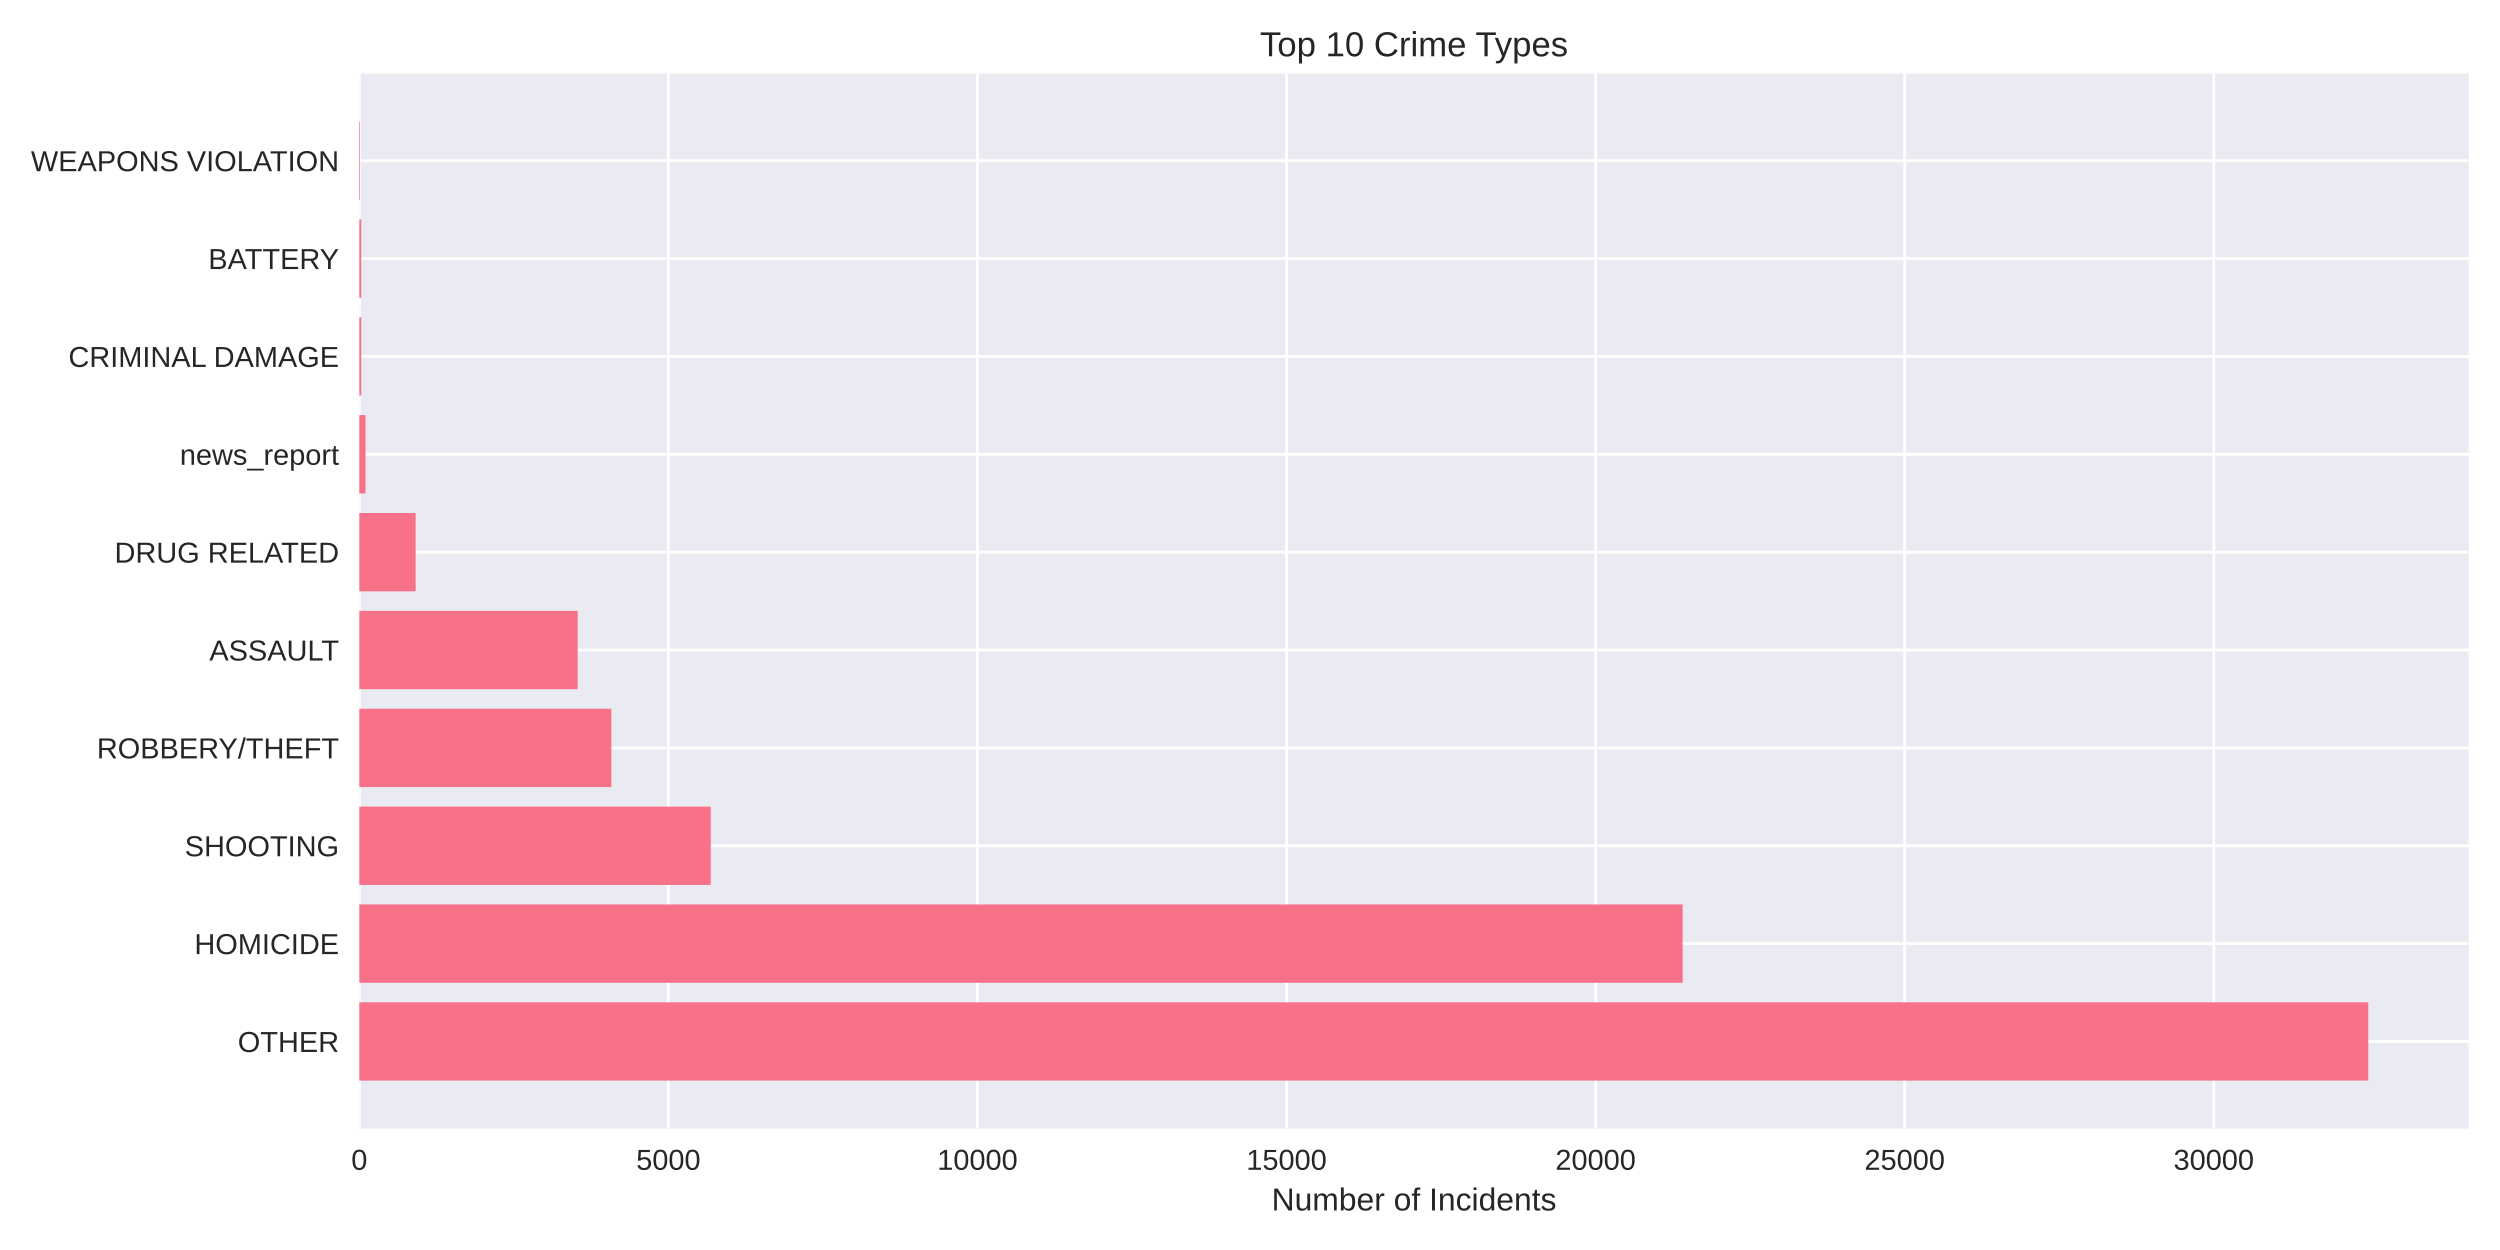
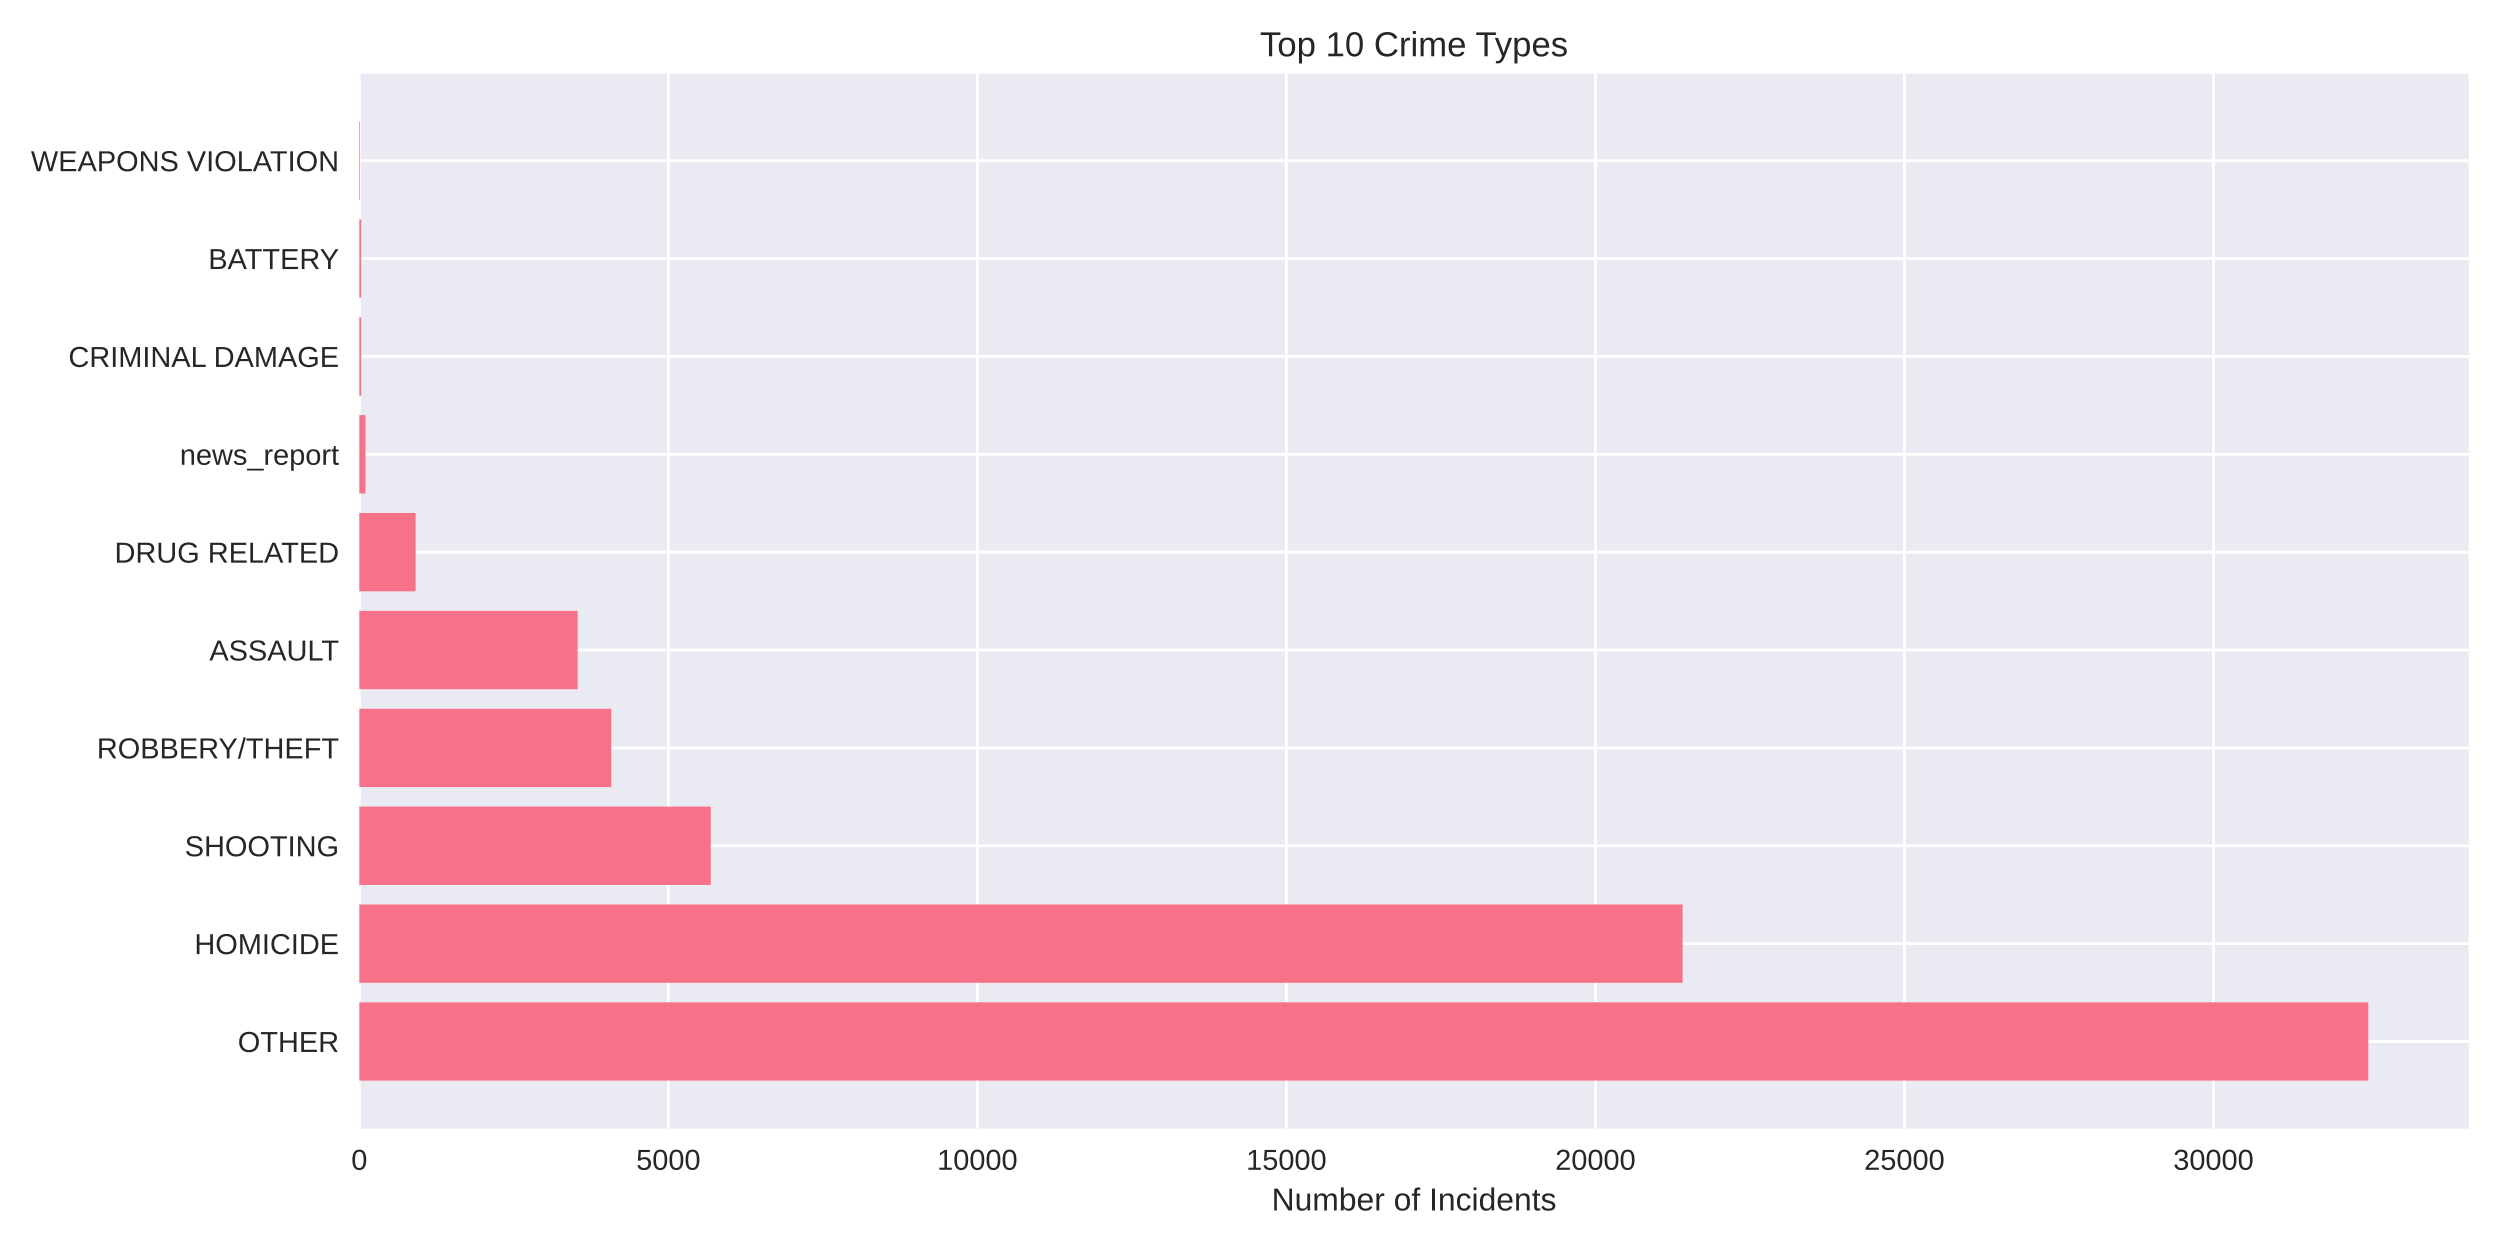
<svg xmlns="http://www.w3.org/2000/svg" width="864pt" height="432pt" viewBox="0 0 864 432" version="1.1">
  <defs>
    <style type="text/css">*{stroke-linejoin: round; stroke-linecap: butt}</style>
  </defs>
  <g id="figure_1">
    <g id="patch_1">
      <path d="M 0 432  L 864 432  L 864 0  L 0 0  z " style="fill: #ffffff" />
    </g>
    <g id="axes_1">
      <g id="patch_2">
        <path d="M 124.18 390.04  L 853.2 390.04  L 853.2 25.44  L 124.18 25.44  z " style="fill: #eaeaf2" />
      </g>
      <g id="matplotlib.axis_1">
        <g id="xtick_1">
          <g id="line2d_1">
-             <path d="M 124.18 390.04  L 124.18 25.44  " clip-path="url(#p4b92d92d1d)" style="fill: none; stroke: #ffffff; stroke-linecap: round" />
+             <path d="M 124.18 390.04  L 124.18 25.44  " clip-path="url(#p7f2947b62d)" style="fill: none; stroke: #ffffff; stroke-linecap: round" />
          </g>
          <g id="line2d_2" />
          <g id="text_1">
            <text style="fill: #262626; font: 10px 'Arial', 'Liberation Sans', 'DejaVu Sans', 'Bitstream Vera Sans', sans-serif; text-anchor: middle" x="124.18" y="404.287" transform="rotate(-0 124.18 404.2869)">0</text>
          </g>
        </g>
        <g id="xtick_2">
          <g id="line2d_3">
-             <path d="M 230.996 390.04  L 230.996 25.44  " clip-path="url(#p4b92d92d1d)" style="fill: none; stroke: #ffffff; stroke-linecap: round" />
+             <path d="M 230.98 390.04  L 230.98 25.44  " clip-path="url(#p7f2947b62d)" style="fill: none; stroke: #ffffff; stroke-linecap: round" />
          </g>
          <g id="line2d_4" />
          <g id="text_2">
-             <text style="fill: #262626; font: 10px 'Arial', 'Liberation Sans', 'DejaVu Sans', 'Bitstream Vera Sans', sans-serif; text-anchor: middle" x="230.996" y="404.287" transform="rotate(-0 230.9961 404.2869)">5000</text>
+             <text style="fill: #262626; font: 10px 'Arial', 'Liberation Sans', 'DejaVu Sans', 'Bitstream Vera Sans', sans-serif; text-anchor: middle" x="230.98" y="404.287" transform="rotate(-0 230.9797 404.2869)">5000</text>
          </g>
        </g>
        <g id="xtick_3">
          <g id="line2d_5">
-             <path d="M 337.812 390.04  L 337.812 25.44  " clip-path="url(#p4b92d92d1d)" style="fill: none; stroke: #ffffff; stroke-linecap: round" />
+             <path d="M 337.779 390.04  L 337.779 25.44  " clip-path="url(#p7f2947b62d)" style="fill: none; stroke: #ffffff; stroke-linecap: round" />
          </g>
          <g id="line2d_6" />
          <g id="text_3">
-             <text style="fill: #262626; font: 10px 'Arial', 'Liberation Sans', 'DejaVu Sans', 'Bitstream Vera Sans', sans-serif; text-anchor: middle" x="337.812" y="404.287" transform="rotate(-0 337.8122 404.2869)">10000</text>
+             <text style="fill: #262626; font: 10px 'Arial', 'Liberation Sans', 'DejaVu Sans', 'Bitstream Vera Sans', sans-serif; text-anchor: middle" x="337.779" y="404.287" transform="rotate(-0 337.7794 404.2869)">10000</text>
          </g>
        </g>
        <g id="xtick_4">
          <g id="line2d_7">
-             <path d="M 444.628 390.04  L 444.628 25.44  " clip-path="url(#p4b92d92d1d)" style="fill: none; stroke: #ffffff; stroke-linecap: round" />
+             <path d="M 444.579 390.04  L 444.579 25.44  " clip-path="url(#p7f2947b62d)" style="fill: none; stroke: #ffffff; stroke-linecap: round" />
          </g>
          <g id="line2d_8" />
          <g id="text_4">
-             <text style="fill: #262626; font: 10px 'Arial', 'Liberation Sans', 'DejaVu Sans', 'Bitstream Vera Sans', sans-serif; text-anchor: middle" x="444.628" y="404.287" transform="rotate(-0 444.6284 404.2869)">15000</text>
+             <text style="fill: #262626; font: 10px 'Arial', 'Liberation Sans', 'DejaVu Sans', 'Bitstream Vera Sans', sans-serif; text-anchor: middle" x="444.579" y="404.287" transform="rotate(-0 444.5791 404.2869)">15000</text>
          </g>
        </g>
        <g id="xtick_5">
          <g id="line2d_9">
-             <path d="M 551.444 390.04  L 551.444 25.44  " clip-path="url(#p4b92d92d1d)" style="fill: none; stroke: #ffffff; stroke-linecap: round" />
+             <path d="M 551.379 390.04  L 551.379 25.44  " clip-path="url(#p7f2947b62d)" style="fill: none; stroke: #ffffff; stroke-linecap: round" />
          </g>
          <g id="line2d_10" />
          <g id="text_5">
-             <text style="fill: #262626; font: 10px 'Arial', 'Liberation Sans', 'DejaVu Sans', 'Bitstream Vera Sans', sans-serif; text-anchor: middle" x="551.444" y="404.287" transform="rotate(-0 551.4445 404.2869)">20000</text>
+             <text style="fill: #262626; font: 10px 'Arial', 'Liberation Sans', 'DejaVu Sans', 'Bitstream Vera Sans', sans-serif; text-anchor: middle" x="551.379" y="404.287" transform="rotate(-0 551.3787 404.2869)">20000</text>
          </g>
        </g>
        <g id="xtick_6">
          <g id="line2d_11">
-             <path d="M 658.261 390.04  L 658.261 25.44  " clip-path="url(#p4b92d92d1d)" style="fill: none; stroke: #ffffff; stroke-linecap: round" />
+             <path d="M 658.178 390.04  L 658.178 25.44  " clip-path="url(#p7f2947b62d)" style="fill: none; stroke: #ffffff; stroke-linecap: round" />
          </g>
          <g id="line2d_12" />
          <g id="text_6">
-             <text style="fill: #262626; font: 10px 'Arial', 'Liberation Sans', 'DejaVu Sans', 'Bitstream Vera Sans', sans-serif; text-anchor: middle" x="658.261" y="404.287" transform="rotate(-0 658.2606 404.2869)">25000</text>
+             <text style="fill: #262626; font: 10px 'Arial', 'Liberation Sans', 'DejaVu Sans', 'Bitstream Vera Sans', sans-serif; text-anchor: middle" x="658.178" y="404.287" transform="rotate(-0 658.1784 404.2869)">25000</text>
          </g>
        </g>
        <g id="xtick_7">
          <g id="line2d_13">
-             <path d="M 765.077 390.04  L 765.077 25.44  " clip-path="url(#p4b92d92d1d)" style="fill: none; stroke: #ffffff; stroke-linecap: round" />
+             <path d="M 764.978 390.04  L 764.978 25.44  " clip-path="url(#p7f2947b62d)" style="fill: none; stroke: #ffffff; stroke-linecap: round" />
          </g>
          <g id="line2d_14" />
          <g id="text_7">
-             <text style="fill: #262626; font: 10px 'Arial', 'Liberation Sans', 'DejaVu Sans', 'Bitstream Vera Sans', sans-serif; text-anchor: middle" x="765.077" y="404.287" transform="rotate(-0 765.0767 404.2869)">30000</text>
+             <text style="fill: #262626; font: 10px 'Arial', 'Liberation Sans', 'DejaVu Sans', 'Bitstream Vera Sans', sans-serif; text-anchor: middle" x="764.978" y="404.287" transform="rotate(-0 764.9781 404.2869)">30000</text>
          </g>
        </g>
        <g id="text_8">
          <text style="fill: #262626; font: 11px 'Arial', 'Liberation Sans', 'DejaVu Sans', 'Bitstream Vera Sans', sans-serif; text-anchor: middle" x="488.69" y="418.333" transform="rotate(-0 488.69 418.3334)">Number of Incidents</text>
        </g>
      </g>
      <g id="matplotlib.axis_2">
        <g id="ytick_1">
          <g id="line2d_15">
-             <path d="M 124.18 359.939  L 853.2 359.939  " clip-path="url(#p4b92d92d1d)" style="fill: none; stroke: #ffffff; stroke-linecap: round" />
+             <path d="M 124.18 359.939  L 853.2 359.939  " clip-path="url(#p7f2947b62d)" style="fill: none; stroke: #ffffff; stroke-linecap: round" />
          </g>
          <g id="line2d_16" />
          <g id="text_9">
            <text style="fill: #262626; font: 10px 'Arial', 'Liberation Sans', 'DejaVu Sans', 'Bitstream Vera Sans', sans-serif; text-anchor: end" x="117.18" y="363.562" transform="rotate(-0 117.18 363.562)">OTHER</text>
          </g>
        </g>
        <g id="ytick_2">
          <g id="line2d_17">
-             <path d="M 124.18 326.117  L 853.2 326.117  " clip-path="url(#p4b92d92d1d)" style="fill: none; stroke: #ffffff; stroke-linecap: round" />
+             <path d="M 124.18 326.117  L 853.2 326.117  " clip-path="url(#p7f2947b62d)" style="fill: none; stroke: #ffffff; stroke-linecap: round" />
          </g>
          <g id="line2d_18" />
          <g id="text_10">
            <text style="fill: #262626; font: 10px 'Arial', 'Liberation Sans', 'DejaVu Sans', 'Bitstream Vera Sans', sans-serif; text-anchor: end" x="117.18" y="329.74" transform="rotate(-0 117.18 329.7401)">HOMICIDE</text>
          </g>
        </g>
        <g id="ytick_3">
          <g id="line2d_19">
-             <path d="M 124.18 292.295  L 853.2 292.295  " clip-path="url(#p4b92d92d1d)" style="fill: none; stroke: #ffffff; stroke-linecap: round" />
+             <path d="M 124.18 292.295  L 853.2 292.295  " clip-path="url(#p7f2947b62d)" style="fill: none; stroke: #ffffff; stroke-linecap: round" />
          </g>
          <g id="line2d_20" />
          <g id="text_11">
            <text style="fill: #262626; font: 10px 'Arial', 'Liberation Sans', 'DejaVu Sans', 'Bitstream Vera Sans', sans-serif; text-anchor: end" x="117.18" y="295.918" transform="rotate(-0 117.18 295.9182)">SHOOTING</text>
          </g>
        </g>
        <g id="ytick_4">
          <g id="line2d_21">
-             <path d="M 124.18 258.473  L 853.2 258.473  " clip-path="url(#p4b92d92d1d)" style="fill: none; stroke: #ffffff; stroke-linecap: round" />
+             <path d="M 124.18 258.473  L 853.2 258.473  " clip-path="url(#p7f2947b62d)" style="fill: none; stroke: #ffffff; stroke-linecap: round" />
          </g>
          <g id="line2d_22" />
          <g id="text_12">
            <text style="fill: #262626; font: 10px 'Arial', 'Liberation Sans', 'DejaVu Sans', 'Bitstream Vera Sans', sans-serif; text-anchor: end" x="117.18" y="262.096" transform="rotate(-0 117.18 262.0963)">ROBBERY/THEFT</text>
          </g>
        </g>
        <g id="ytick_5">
          <g id="line2d_23">
-             <path d="M 124.18 224.651  L 853.2 224.651  " clip-path="url(#p4b92d92d1d)" style="fill: none; stroke: #ffffff; stroke-linecap: round" />
+             <path d="M 124.18 224.651  L 853.2 224.651  " clip-path="url(#p7f2947b62d)" style="fill: none; stroke: #ffffff; stroke-linecap: round" />
          </g>
          <g id="line2d_24" />
          <g id="text_13">
            <text style="fill: #262626; font: 10px 'Arial', 'Liberation Sans', 'DejaVu Sans', 'Bitstream Vera Sans', sans-serif; text-anchor: end" x="117.18" y="228.274" transform="rotate(-0 117.18 228.2744)">ASSAULT</text>
          </g>
        </g>
        <g id="ytick_6">
          <g id="line2d_25">
-             <path d="M 124.18 190.829  L 853.2 190.829  " clip-path="url(#p4b92d92d1d)" style="fill: none; stroke: #ffffff; stroke-linecap: round" />
+             <path d="M 124.18 190.829  L 853.2 190.829  " clip-path="url(#p7f2947b62d)" style="fill: none; stroke: #ffffff; stroke-linecap: round" />
          </g>
          <g id="line2d_26" />
          <g id="text_14">
            <text style="fill: #262626; font: 10px 'Arial', 'Liberation Sans', 'DejaVu Sans', 'Bitstream Vera Sans', sans-serif; text-anchor: end" x="117.18" y="194.452" transform="rotate(-0 117.18 194.4525)">DRUG RELATED</text>
          </g>
        </g>
        <g id="ytick_7">
          <g id="line2d_27">
-             <path d="M 124.18 157.007  L 853.2 157.007  " clip-path="url(#p4b92d92d1d)" style="fill: none; stroke: #ffffff; stroke-linecap: round" />
+             <path d="M 124.18 157.007  L 853.2 157.007  " clip-path="url(#p7f2947b62d)" style="fill: none; stroke: #ffffff; stroke-linecap: round" />
          </g>
          <g id="line2d_28" />
          <g id="text_15">
            <text style="fill: #262626; font: 10px 'Arial', 'Liberation Sans', 'DejaVu Sans', 'Bitstream Vera Sans', sans-serif; text-anchor: end" x="117.18" y="160.631" transform="rotate(-0 117.18 160.6306)">news_report</text>
          </g>
        </g>
        <g id="ytick_8">
          <g id="line2d_29">
-             <path d="M 124.18 123.185  L 853.2 123.185  " clip-path="url(#p4b92d92d1d)" style="fill: none; stroke: #ffffff; stroke-linecap: round" />
+             <path d="M 124.18 123.185  L 853.2 123.185  " clip-path="url(#p7f2947b62d)" style="fill: none; stroke: #ffffff; stroke-linecap: round" />
          </g>
          <g id="line2d_30" />
          <g id="text_16">
            <text style="fill: #262626; font: 10px 'Arial', 'Liberation Sans', 'DejaVu Sans', 'Bitstream Vera Sans', sans-serif; text-anchor: end" x="117.18" y="126.809" transform="rotate(-0 117.18 126.8087)">CRIMINAL DAMAGE</text>
          </g>
        </g>
        <g id="ytick_9">
          <g id="line2d_31">
-             <path d="M 124.18 89.363  L 853.2 89.363  " clip-path="url(#p4b92d92d1d)" style="fill: none; stroke: #ffffff; stroke-linecap: round" />
+             <path d="M 124.18 89.363  L 853.2 89.363  " clip-path="url(#p7f2947b62d)" style="fill: none; stroke: #ffffff; stroke-linecap: round" />
          </g>
          <g id="line2d_32" />
          <g id="text_17">
            <text style="fill: #262626; font: 10px 'Arial', 'Liberation Sans', 'DejaVu Sans', 'Bitstream Vera Sans', sans-serif; text-anchor: end" x="117.18" y="92.987" transform="rotate(-0 117.18 92.98681)">BATTERY</text>
          </g>
        </g>
        <g id="ytick_10">
          <g id="line2d_33">
-             <path d="M 124.18 55.541  L 853.2 55.541  " clip-path="url(#p4b92d92d1d)" style="fill: none; stroke: #ffffff; stroke-linecap: round" />
+             <path d="M 124.18 55.541  L 853.2 55.541  " clip-path="url(#p7f2947b62d)" style="fill: none; stroke: #ffffff; stroke-linecap: round" />
          </g>
          <g id="line2d_34" />
          <g id="text_18">
            <text style="fill: #262626; font: 10px 'Arial', 'Liberation Sans', 'DejaVu Sans', 'Bitstream Vera Sans', sans-serif; text-anchor: end" x="117.18" y="59.165" transform="rotate(-0 117.18 59.16492)">WEAPONS VIOLATION</text>
          </g>
        </g>
      </g>
      <g id="patch_3">
-         <path d="M 124.18 373.467  L 818.485 373.467  L 818.485 346.41  L 124.18 346.41  z " clip-path="url(#p4b92d92d1d)" style="fill: #f77189" />
+         <path d="M 124.18 373.467  L 818.485 373.467  L 818.485 346.41  L 124.18 346.41  z " clip-path="url(#p7f2947b62d)" style="fill: #f77189" />
      </g>
      <g id="patch_4">
-         <path d="M 124.18 339.645  L 581.524 339.645  L 581.524 312.588  L 124.18 312.588  z " clip-path="url(#p4b92d92d1d)" style="fill: #f77189" />
+         <path d="M 124.18 339.645  L 581.496 339.645  L 581.496 312.588  L 124.18 312.588  z " clip-path="url(#p7f2947b62d)" style="fill: #f77189" />
      </g>
      <g id="patch_5">
-         <path d="M 124.18 305.823  L 245.63 305.823  L 245.63 278.766  L 124.18 278.766  z " clip-path="url(#p4b92d92d1d)" style="fill: #f77189" />
+         <path d="M 124.18 305.823  L 245.654 305.823  L 245.654 278.766  L 124.18 278.766  z " clip-path="url(#p7f2947b62d)" style="fill: #f77189" />
      </g>
      <g id="patch_6">
-         <path d="M 124.18 272.002  L 211.278 272.002  L 211.278 244.944  L 124.18 244.944  z " clip-path="url(#p4b92d92d1d)" style="fill: #f77189" />
+         <path d="M 124.18 272.002  L 211.264 272.002  L 211.264 244.944  L 124.18 244.944  z " clip-path="url(#p7f2947b62d)" style="fill: #f77189" />
      </g>
      <g id="patch_7">
-         <path d="M 124.18 238.18  L 199.656 238.18  L 199.656 211.122  L 124.18 211.122  z " clip-path="url(#p4b92d92d1d)" style="fill: #f77189" />
+         <path d="M 124.18 238.18  L 199.645 238.18  L 199.645 211.122  L 124.18 211.122  z " clip-path="url(#p7f2947b62d)" style="fill: #f77189" />
      </g>
      <g id="patch_8">
-         <path d="M 124.18 204.358  L 143.642 204.358  L 143.642 177.3  L 124.18 177.3  z " clip-path="url(#p4b92d92d1d)" style="fill: #f77189" />
+         <path d="M 124.18 204.358  L 143.639 204.358  L 143.639 177.3  L 124.18 177.3  z " clip-path="url(#p7f2947b62d)" style="fill: #f77189" />
      </g>
      <g id="patch_9">
-         <path d="M 124.18 170.536  L 126.316 170.536  L 126.316 143.478  L 124.18 143.478  z " clip-path="url(#p4b92d92d1d)" style="fill: #f77189" />
+         <path d="M 124.18 170.536  L 126.316 170.536  L 126.316 143.478  L 124.18 143.478  z " clip-path="url(#p7f2947b62d)" style="fill: #f77189" />
      </g>
      <g id="patch_10">
-         <path d="M 124.18 136.714  L 124.842 136.714  L 124.842 109.657  L 124.18 109.657  z " clip-path="url(#p4b92d92d1d)" style="fill: #f77189" />
+         <path d="M 124.18 136.714  L 124.842 136.714  L 124.842 109.657  L 124.18 109.657  z " clip-path="url(#p7f2947b62d)" style="fill: #f77189" />
      </g>
      <g id="patch_11">
-         <path d="M 124.18 102.892  L 124.842 102.892  L 124.842 75.835  L 124.18 75.835  z " clip-path="url(#p4b92d92d1d)" style="fill: #f77189" />
+         <path d="M 124.18 102.892  L 124.842 102.892  L 124.842 75.835  L 124.18 75.835  z " clip-path="url(#p7f2947b62d)" style="fill: #f77189" />
      </g>
      <g id="patch_12">
-         <path d="M 124.18 69.07  L 124.415 69.07  L 124.415 42.013  L 124.18 42.013  z " clip-path="url(#p4b92d92d1d)" style="fill: #f77189" />
+         <path d="M 124.18 69.07  L 124.415 69.07  L 124.415 42.013  L 124.18 42.013  z " clip-path="url(#p7f2947b62d)" style="fill: #f77189" />
      </g>
      <g id="patch_13">
        <path d="M 124.18 390.04  L 124.18 25.44  " style="fill: none" />
      </g>
      <g id="patch_14">
        <path d="M 853.2 390.04  L 853.2 25.44  " style="fill: none" />
      </g>
      <g id="patch_15">
        <path d="M 124.18 390.04  L 853.2 390.04  " style="fill: none" />
      </g>
      <g id="patch_16">
        <path d="M 124.18 25.44  L 853.2 25.44  " style="fill: none" />
      </g>
      <g id="text_19">
        <text style="fill: #262626; font: 12px 'Arial', 'Liberation Sans', 'DejaVu Sans', 'Bitstream Vera Sans', sans-serif; text-anchor: middle" x="488.69" y="19.44" transform="rotate(-0 488.69 19.44)">Top 10 Crime Types</text>
      </g>
    </g>
  </g>
  <defs>
-     <clipPath id="p4b92d92d1d">
+     <clipPath id="p7f2947b62d">
      <rect x="124.18" y="25.44" width="729.02" height="364.6" />
    </clipPath>
  </defs>
</svg>
